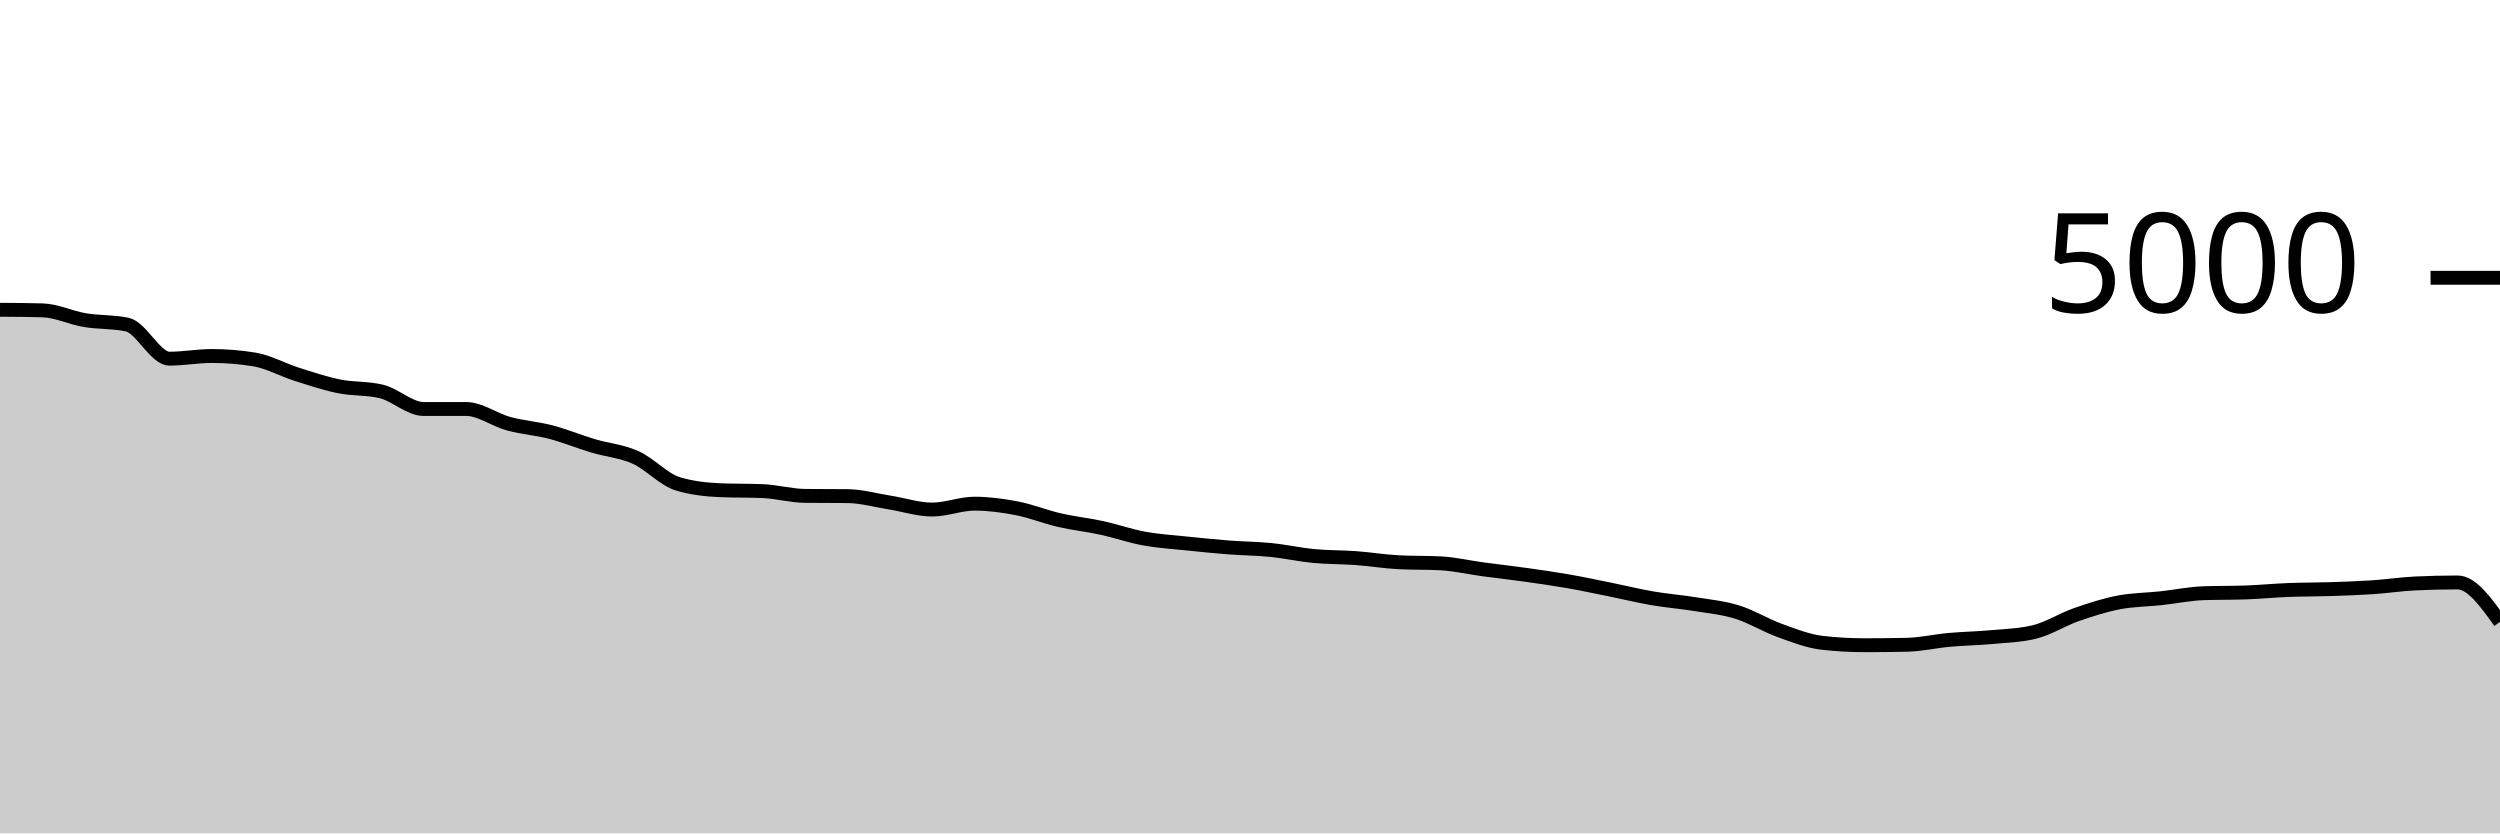
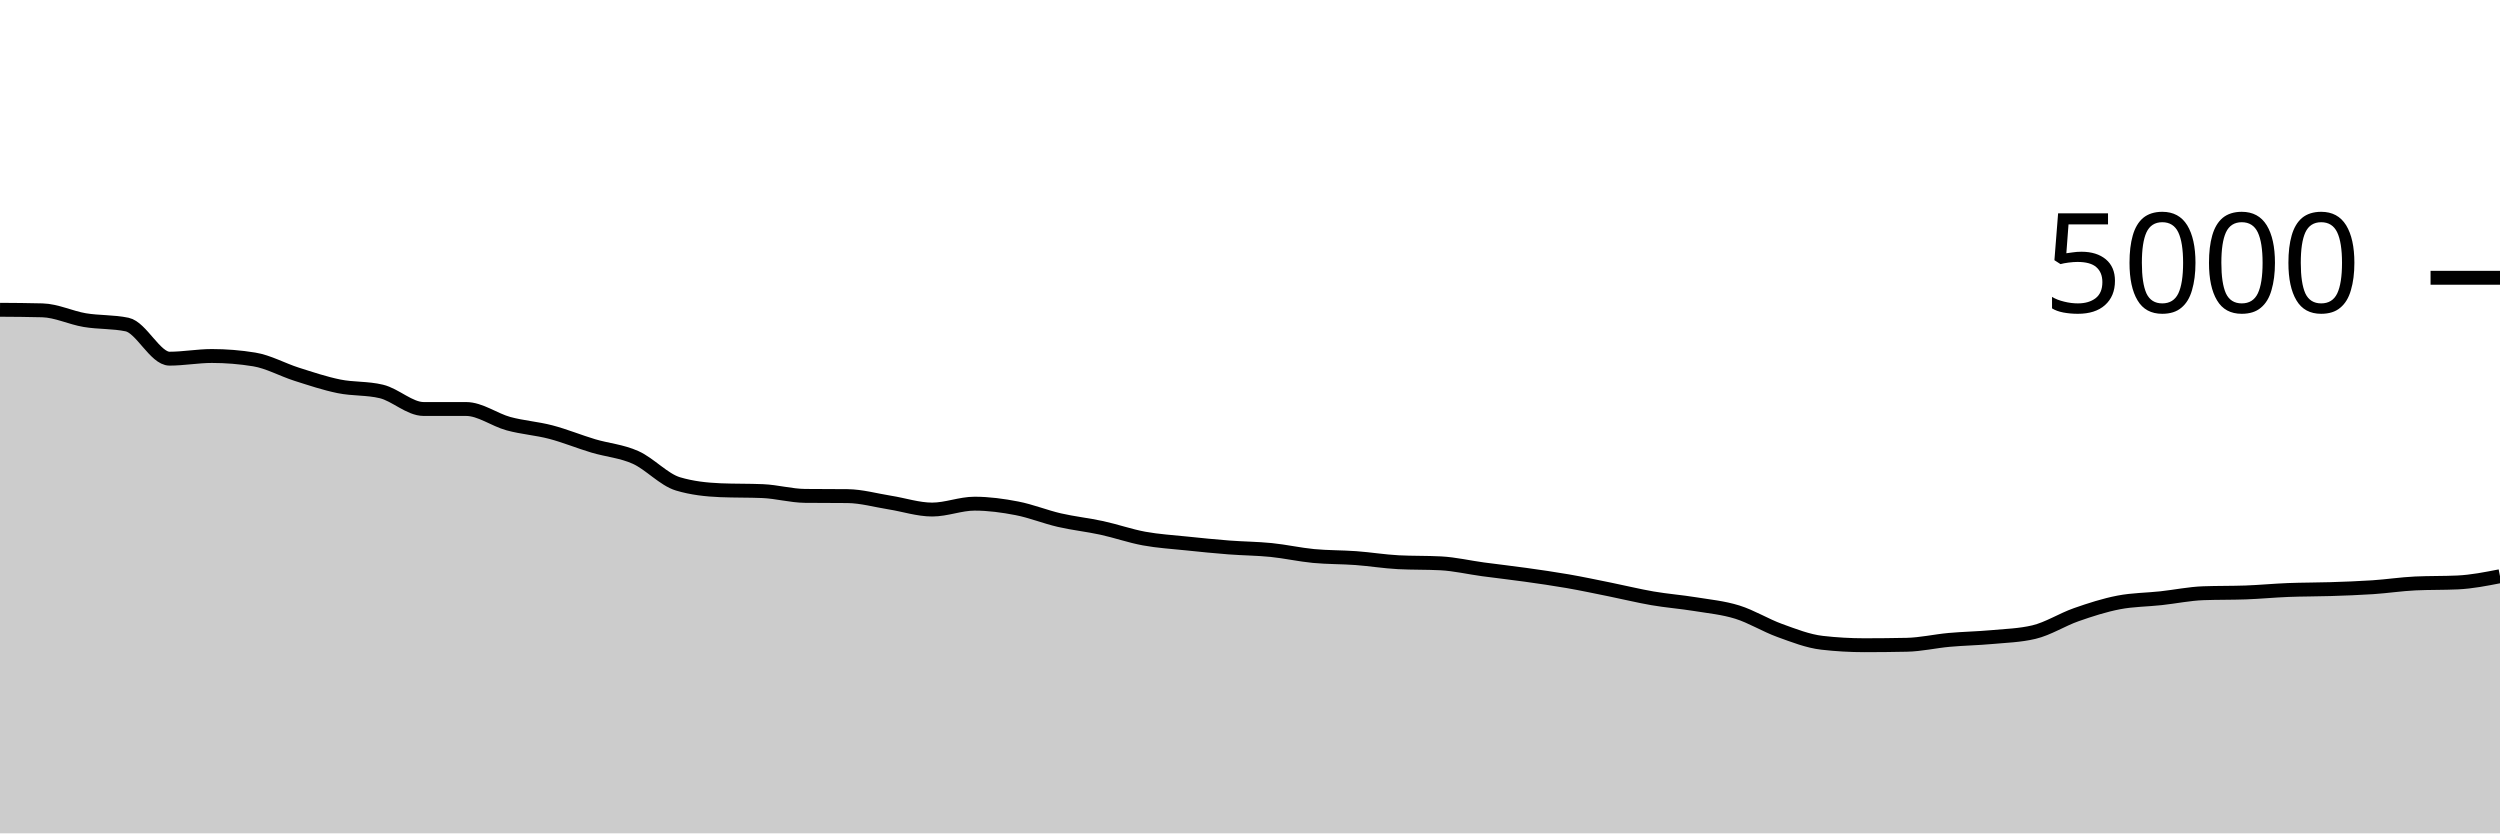
<svg xmlns="http://www.w3.org/2000/svg" viewBox="0 0 180 60">
  <g transform="translate(0,20)">
-     <path class="area" fill="rgba(0, 0, 0, 0.2)" d="M0,2.304C1.017,2.311,2.034,2.317,3.051,2.344C4.068,2.371,5.085,2.877,6.102,3.048C7.119,3.219,8.136,3.155,9.153,3.368C10.169,3.581,11.186,5.824,12.203,5.824C13.22,5.824,14.237,5.632,15.254,5.632C16.271,5.632,17.288,5.715,18.305,5.88C19.322,6.045,20.339,6.621,21.356,6.944C22.373,7.267,23.39,7.609,24.407,7.816C25.424,8.023,26.441,7.939,27.458,8.184C28.475,8.429,29.492,9.448,30.508,9.448C31.525,9.448,32.542,9.448,33.559,9.448C34.576,9.448,35.593,10.227,36.61,10.504C37.627,10.781,38.644,10.845,39.661,11.112C40.678,11.379,41.695,11.8,42.712,12.104C43.729,12.408,44.746,12.48,45.763,12.936C46.78,13.392,47.797,14.536,48.814,14.84C49.831,15.144,50.847,15.253,51.864,15.296C52.881,15.339,53.898,15.317,54.915,15.36C55.932,15.403,56.949,15.693,57.966,15.704C58.983,15.715,60,15.709,61.017,15.72C62.034,15.731,63.051,16.023,64.068,16.184C65.085,16.345,66.102,16.688,67.119,16.688C68.136,16.688,69.153,16.264,70.169,16.264C71.186,16.264,72.203,16.403,73.22,16.6C74.237,16.797,75.254,17.213,76.271,17.448C77.288,17.683,78.305,17.787,79.322,18.008C80.339,18.229,81.356,18.589,82.373,18.776C83.39,18.963,84.407,19.021,85.424,19.128C86.441,19.235,87.458,19.337,88.475,19.416C89.492,19.495,90.508,19.497,91.525,19.6C92.542,19.703,93.559,19.935,94.576,20.032C95.593,20.129,96.61,20.109,97.627,20.184C98.644,20.259,99.661,20.427,100.678,20.48C101.695,20.533,102.712,20.507,103.729,20.56C104.746,20.613,105.763,20.855,106.78,20.992C107.797,21.129,108.814,21.241,109.831,21.384C110.847,21.527,111.864,21.671,112.881,21.848C113.898,22.025,114.915,22.243,115.932,22.448C116.949,22.653,117.966,22.905,118.983,23.08C120,23.255,121.017,23.331,122.034,23.496C123.051,23.661,124.068,23.756,125.085,24.072C126.102,24.388,127.119,25.024,128.136,25.392C129.153,25.76,130.169,26.163,131.186,26.28C132.203,26.397,133.22,26.456,134.237,26.456C135.254,26.456,136.271,26.445,137.288,26.424C138.305,26.403,139.322,26.164,140.339,26.072C141.356,25.98,142.373,25.965,143.39,25.872C144.407,25.779,145.424,25.752,146.441,25.512C147.458,25.272,148.475,24.612,149.492,24.256C150.508,23.9,151.525,23.573,152.542,23.376C153.559,23.179,154.576,23.183,155.593,23.072C156.61,22.961,157.627,22.749,158.644,22.712C159.661,22.675,160.678,22.693,161.695,22.656C162.712,22.619,163.729,22.52,164.746,22.48C165.763,22.44,166.78,22.449,167.797,22.416C168.814,22.383,169.831,22.348,170.847,22.28C171.864,22.212,172.881,22.056,173.898,22.008C174.915,21.96,175.932,21.936,176.949,21.936C177.966,21.936,178.983,23.356,180,24.776L180,40C178.983,40,177.966,40,176.949,40C175.932,40,174.915,40,173.898,40C172.881,40,171.864,40,170.847,40C169.831,40,168.814,40,167.797,40C166.78,40,165.763,40,164.746,40C163.729,40,162.712,40,161.695,40C160.678,40,159.661,40,158.644,40C157.627,40,156.61,40,155.593,40C154.576,40,153.559,40,152.542,40C151.525,40,150.508,40,149.492,40C148.475,40,147.458,40,146.441,40C145.424,40,144.407,40,143.39,40C142.373,40,141.356,40,140.339,40C139.322,40,138.305,40,137.288,40C136.271,40,135.254,40,134.237,40C133.22,40,132.203,40,131.186,40C130.169,40,129.153,40,128.136,40C127.119,40,126.102,40,125.085,40C124.068,40,123.051,40,122.034,40C121.017,40,120,40,118.983,40C117.966,40,116.949,40,115.932,40C114.915,40,113.898,40,112.881,40C111.864,40,110.847,40,109.831,40C108.814,40,107.797,40,106.78,40C105.763,40,104.746,40,103.729,40C102.712,40,101.695,40,100.678,40C99.661,40,98.644,40,97.627,40C96.61,40,95.593,40,94.576,40C93.559,40,92.542,40,91.525,40C90.508,40,89.492,40,88.475,40C87.458,40,86.441,40,85.424,40C84.407,40,83.39,40,82.373,40C81.356,40,80.339,40,79.322,40C78.305,40,77.288,40,76.271,40C75.254,40,74.237,40,73.22,40C72.203,40,71.186,40,70.169,40C69.153,40,68.136,40,67.119,40C66.102,40,65.085,40,64.068,40C63.051,40,62.034,40,61.017,40C60,40,58.983,40,57.966,40C56.949,40,55.932,40,54.915,40C53.898,40,52.881,40,51.864,40C50.847,40,49.831,40,48.814,40C47.797,40,46.78,40,45.763,40C44.746,40,43.729,40,42.712,40C41.695,40,40.678,40,39.661,40C38.644,40,37.627,40,36.61,40C35.593,40,34.576,40,33.559,40C32.542,40,31.525,40,30.508,40C29.492,40,28.475,40,27.458,40C26.441,40,25.424,40,24.407,40C23.39,40,22.373,40,21.356,40C20.339,40,19.322,40,18.305,40C17.288,40,16.271,40,15.254,40C14.237,40,13.22,40,12.203,40C11.186,40,10.169,40,9.153,40C8.136,40,7.119,40,6.102,40C5.085,40,4.068,40,3.051,40C2.034,40,1.017,40,0,40Z" />
-     <path class="line" stroke="black" fill="none" d="M0,2.304C1.017,2.311,2.034,2.317,3.051,2.344C4.068,2.371,5.085,2.877,6.102,3.048C7.119,3.219,8.136,3.155,9.153,3.368C10.169,3.581,11.186,5.824,12.203,5.824C13.22,5.824,14.237,5.632,15.254,5.632C16.271,5.632,17.288,5.715,18.305,5.88C19.322,6.045,20.339,6.621,21.356,6.944C22.373,7.267,23.39,7.609,24.407,7.816C25.424,8.023,26.441,7.939,27.458,8.184C28.475,8.429,29.492,9.448,30.508,9.448C31.525,9.448,32.542,9.448,33.559,9.448C34.576,9.448,35.593,10.227,36.61,10.504C37.627,10.781,38.644,10.845,39.661,11.112C40.678,11.379,41.695,11.8,42.712,12.104C43.729,12.408,44.746,12.48,45.763,12.936C46.78,13.392,47.797,14.536,48.814,14.84C49.831,15.144,50.847,15.253,51.864,15.296C52.881,15.339,53.898,15.317,54.915,15.36C55.932,15.403,56.949,15.693,57.966,15.704C58.983,15.715,60,15.709,61.017,15.72C62.034,15.731,63.051,16.023,64.068,16.184C65.085,16.345,66.102,16.688,67.119,16.688C68.136,16.688,69.153,16.264,70.169,16.264C71.186,16.264,72.203,16.403,73.22,16.6C74.237,16.797,75.254,17.213,76.271,17.448C77.288,17.683,78.305,17.787,79.322,18.008C80.339,18.229,81.356,18.589,82.373,18.776C83.39,18.963,84.407,19.021,85.424,19.128C86.441,19.235,87.458,19.337,88.475,19.416C89.492,19.495,90.508,19.497,91.525,19.6C92.542,19.703,93.559,19.935,94.576,20.032C95.593,20.129,96.61,20.109,97.627,20.184C98.644,20.259,99.661,20.427,100.678,20.48C101.695,20.533,102.712,20.507,103.729,20.56C104.746,20.613,105.763,20.855,106.78,20.992C107.797,21.129,108.814,21.241,109.831,21.384C110.847,21.527,111.864,21.671,112.881,21.848C113.898,22.025,114.915,22.243,115.932,22.448C116.949,22.653,117.966,22.905,118.983,23.08C120,23.255,121.017,23.331,122.034,23.496C123.051,23.661,124.068,23.756,125.085,24.072C126.102,24.388,127.119,25.024,128.136,25.392C129.153,25.76,130.169,26.163,131.186,26.28C132.203,26.397,133.22,26.456,134.237,26.456C135.254,26.456,136.271,26.445,137.288,26.424C138.305,26.403,139.322,26.164,140.339,26.072C141.356,25.98,142.373,25.965,143.39,25.872C144.407,25.779,145.424,25.752,146.441,25.512C147.458,25.272,148.475,24.612,149.492,24.256C150.508,23.9,151.525,23.573,152.542,23.376C153.559,23.179,154.576,23.183,155.593,23.072C156.61,22.961,157.627,22.749,158.644,22.712C159.661,22.675,160.678,22.693,161.695,22.656C162.712,22.619,163.729,22.52,164.746,22.48C165.763,22.44,166.78,22.449,167.797,22.416C168.814,22.383,169.831,22.348,170.847,22.28C171.864,22.212,172.881,22.056,173.898,22.008C174.915,21.96,175.932,21.936,176.949,21.936C177.966,21.936,178.983,23.356,180,24.776" />
+     <path class="area" fill="rgba(0, 0, 0, 0.2)" d="M0,2.304C1.017,2.311,2.034,2.317,3.051,2.344C4.068,2.371,5.085,2.877,6.102,3.048C7.119,3.219,8.136,3.155,9.153,3.368C10.169,3.581,11.186,5.824,12.203,5.824C13.22,5.824,14.237,5.632,15.254,5.632C16.271,5.632,17.288,5.715,18.305,5.88C19.322,6.045,20.339,6.621,21.356,6.944C22.373,7.267,23.39,7.609,24.407,7.816C25.424,8.023,26.441,7.939,27.458,8.184C28.475,8.429,29.492,9.448,30.508,9.448C31.525,9.448,32.542,9.448,33.559,9.448C34.576,9.448,35.593,10.227,36.61,10.504C37.627,10.781,38.644,10.845,39.661,11.112C40.678,11.379,41.695,11.8,42.712,12.104C43.729,12.408,44.746,12.48,45.763,12.936C46.78,13.392,47.797,14.536,48.814,14.84C49.831,15.144,50.847,15.253,51.864,15.296C52.881,15.339,53.898,15.317,54.915,15.36C55.932,15.403,56.949,15.693,57.966,15.704C58.983,15.715,60,15.709,61.017,15.72C62.034,15.731,63.051,16.023,64.068,16.184C65.085,16.345,66.102,16.688,67.119,16.688C68.136,16.688,69.153,16.264,70.169,16.264C71.186,16.264,72.203,16.403,73.22,16.6C74.237,16.797,75.254,17.213,76.271,17.448C77.288,17.683,78.305,17.787,79.322,18.008C80.339,18.229,81.356,18.589,82.373,18.776C83.39,18.963,84.407,19.021,85.424,19.128C86.441,19.235,87.458,19.337,88.475,19.416C89.492,19.495,90.508,19.497,91.525,19.6C92.542,19.703,93.559,19.935,94.576,20.032C95.593,20.129,96.61,20.109,97.627,20.184C98.644,20.259,99.661,20.427,100.678,20.48C101.695,20.533,102.712,20.507,103.729,20.56C104.746,20.613,105.763,20.855,106.78,20.992C107.797,21.129,108.814,21.241,109.831,21.384C110.847,21.527,111.864,21.671,112.881,21.848C113.898,22.025,114.915,22.243,115.932,22.448C116.949,22.653,117.966,22.905,118.983,23.08C120,23.255,121.017,23.331,122.034,23.496C123.051,23.661,124.068,23.756,125.085,24.072C126.102,24.388,127.119,25.024,128.136,25.392C129.153,25.76,130.169,26.163,131.186,26.28C132.203,26.397,133.22,26.456,134.237,26.456C135.254,26.456,136.271,26.445,137.288,26.424C138.305,26.403,139.322,26.164,140.339,26.072C141.356,25.98,142.373,25.965,143.39,25.872C144.407,25.779,145.424,25.752,146.441,25.512C147.458,25.272,148.475,24.612,149.492,24.256C150.508,23.9,151.525,23.573,152.542,23.376C153.559,23.179,154.576,23.183,155.593,23.072C156.61,22.961,157.627,22.749,158.644,22.712C159.661,22.675,160.678,22.693,161.695,22.656C162.712,22.619,163.729,22.52,164.746,22.48C165.763,22.44,166.78,22.449,167.797,22.416C168.814,22.383,169.831,22.348,170.847,22.28C171.864,22.212,172.881,22.056,173.898,22.008C174.915,21.96,175.932,21.984,176.949,21.936C177.966,21.888,178.983,21.688,180,21.488L180,40C178.983,40,177.966,40,176.949,40C175.932,40,174.915,40,173.898,40C172.881,40,171.864,40,170.847,40C169.831,40,168.814,40,167.797,40C166.78,40,165.763,40,164.746,40C163.729,40,162.712,40,161.695,40C160.678,40,159.661,40,158.644,40C157.627,40,156.61,40,155.593,40C154.576,40,153.559,40,152.542,40C151.525,40,150.508,40,149.492,40C148.475,40,147.458,40,146.441,40C145.424,40,144.407,40,143.39,40C142.373,40,141.356,40,140.339,40C139.322,40,138.305,40,137.288,40C136.271,40,135.254,40,134.237,40C133.22,40,132.203,40,131.186,40C130.169,40,129.153,40,128.136,40C127.119,40,126.102,40,125.085,40C124.068,40,123.051,40,122.034,40C121.017,40,120,40,118.983,40C117.966,40,116.949,40,115.932,40C114.915,40,113.898,40,112.881,40C111.864,40,110.847,40,109.831,40C108.814,40,107.797,40,106.78,40C105.763,40,104.746,40,103.729,40C102.712,40,101.695,40,100.678,40C99.661,40,98.644,40,97.627,40C96.61,40,95.593,40,94.576,40C93.559,40,92.542,40,91.525,40C90.508,40,89.492,40,88.475,40C87.458,40,86.441,40,85.424,40C84.407,40,83.39,40,82.373,40C81.356,40,80.339,40,79.322,40C78.305,40,77.288,40,76.271,40C75.254,40,74.237,40,73.22,40C72.203,40,71.186,40,70.169,40C69.153,40,68.136,40,67.119,40C66.102,40,65.085,40,64.068,40C63.051,40,62.034,40,61.017,40C60,40,58.983,40,57.966,40C56.949,40,55.932,40,54.915,40C53.898,40,52.881,40,51.864,40C50.847,40,49.831,40,48.814,40C47.797,40,46.78,40,45.763,40C44.746,40,43.729,40,42.712,40C41.695,40,40.678,40,39.661,40C38.644,40,37.627,40,36.61,40C35.593,40,34.576,40,33.559,40C32.542,40,31.525,40,30.508,40C29.492,40,28.475,40,27.458,40C26.441,40,25.424,40,24.407,40C23.39,40,22.373,40,21.356,40C20.339,40,19.322,40,18.305,40C17.288,40,16.271,40,15.254,40C14.237,40,13.22,40,12.203,40C11.186,40,10.169,40,9.153,40C8.136,40,7.119,40,6.102,40C5.085,40,4.068,40,3.051,40C2.034,40,1.017,40,0,40Z" />
+     <path class="line" stroke="black" fill="none" d="M0,2.304C1.017,2.311,2.034,2.317,3.051,2.344C4.068,2.371,5.085,2.877,6.102,3.048C7.119,3.219,8.136,3.155,9.153,3.368C10.169,3.581,11.186,5.824,12.203,5.824C13.22,5.824,14.237,5.632,15.254,5.632C16.271,5.632,17.288,5.715,18.305,5.88C19.322,6.045,20.339,6.621,21.356,6.944C22.373,7.267,23.39,7.609,24.407,7.816C25.424,8.023,26.441,7.939,27.458,8.184C28.475,8.429,29.492,9.448,30.508,9.448C31.525,9.448,32.542,9.448,33.559,9.448C34.576,9.448,35.593,10.227,36.61,10.504C37.627,10.781,38.644,10.845,39.661,11.112C40.678,11.379,41.695,11.8,42.712,12.104C43.729,12.408,44.746,12.48,45.763,12.936C46.78,13.392,47.797,14.536,48.814,14.84C49.831,15.144,50.847,15.253,51.864,15.296C52.881,15.339,53.898,15.317,54.915,15.36C55.932,15.403,56.949,15.693,57.966,15.704C58.983,15.715,60,15.709,61.017,15.72C62.034,15.731,63.051,16.023,64.068,16.184C65.085,16.345,66.102,16.688,67.119,16.688C68.136,16.688,69.153,16.264,70.169,16.264C71.186,16.264,72.203,16.403,73.22,16.6C74.237,16.797,75.254,17.213,76.271,17.448C77.288,17.683,78.305,17.787,79.322,18.008C80.339,18.229,81.356,18.589,82.373,18.776C83.39,18.963,84.407,19.021,85.424,19.128C86.441,19.235,87.458,19.337,88.475,19.416C89.492,19.495,90.508,19.497,91.525,19.6C92.542,19.703,93.559,19.935,94.576,20.032C95.593,20.129,96.61,20.109,97.627,20.184C98.644,20.259,99.661,20.427,100.678,20.48C101.695,20.533,102.712,20.507,103.729,20.56C104.746,20.613,105.763,20.855,106.78,20.992C107.797,21.129,108.814,21.241,109.831,21.384C110.847,21.527,111.864,21.671,112.881,21.848C113.898,22.025,114.915,22.243,115.932,22.448C116.949,22.653,117.966,22.905,118.983,23.08C120,23.255,121.017,23.331,122.034,23.496C123.051,23.661,124.068,23.756,125.085,24.072C126.102,24.388,127.119,25.024,128.136,25.392C129.153,25.76,130.169,26.163,131.186,26.28C132.203,26.397,133.22,26.456,134.237,26.456C135.254,26.456,136.271,26.445,137.288,26.424C138.305,26.403,139.322,26.164,140.339,26.072C141.356,25.98,142.373,25.965,143.39,25.872C144.407,25.779,145.424,25.752,146.441,25.512C147.458,25.272,148.475,24.612,149.492,24.256C150.508,23.9,151.525,23.573,152.542,23.376C153.559,23.179,154.576,23.183,155.593,23.072C156.61,22.961,157.627,22.749,158.644,22.712C159.661,22.675,160.678,22.693,161.695,22.656C162.712,22.619,163.729,22.52,164.746,22.48C165.763,22.44,166.78,22.449,167.797,22.416C168.814,22.383,169.831,22.348,170.847,22.28C171.864,22.212,172.881,22.056,173.898,22.008C174.915,21.96,175.932,21.984,176.949,21.936C177.966,21.888,178.983,21.688,180,21.488" />
    <path class="axis-ceiling" stroke-width="1" stroke="black" fill="none" d="M175,0L180,0" />
    <text class="axis-ceiling-label" font-family="sans-serif" text-anchor="end" font-size="10px" x="170" y="2.5">5000</text>
  </g>
</svg>
